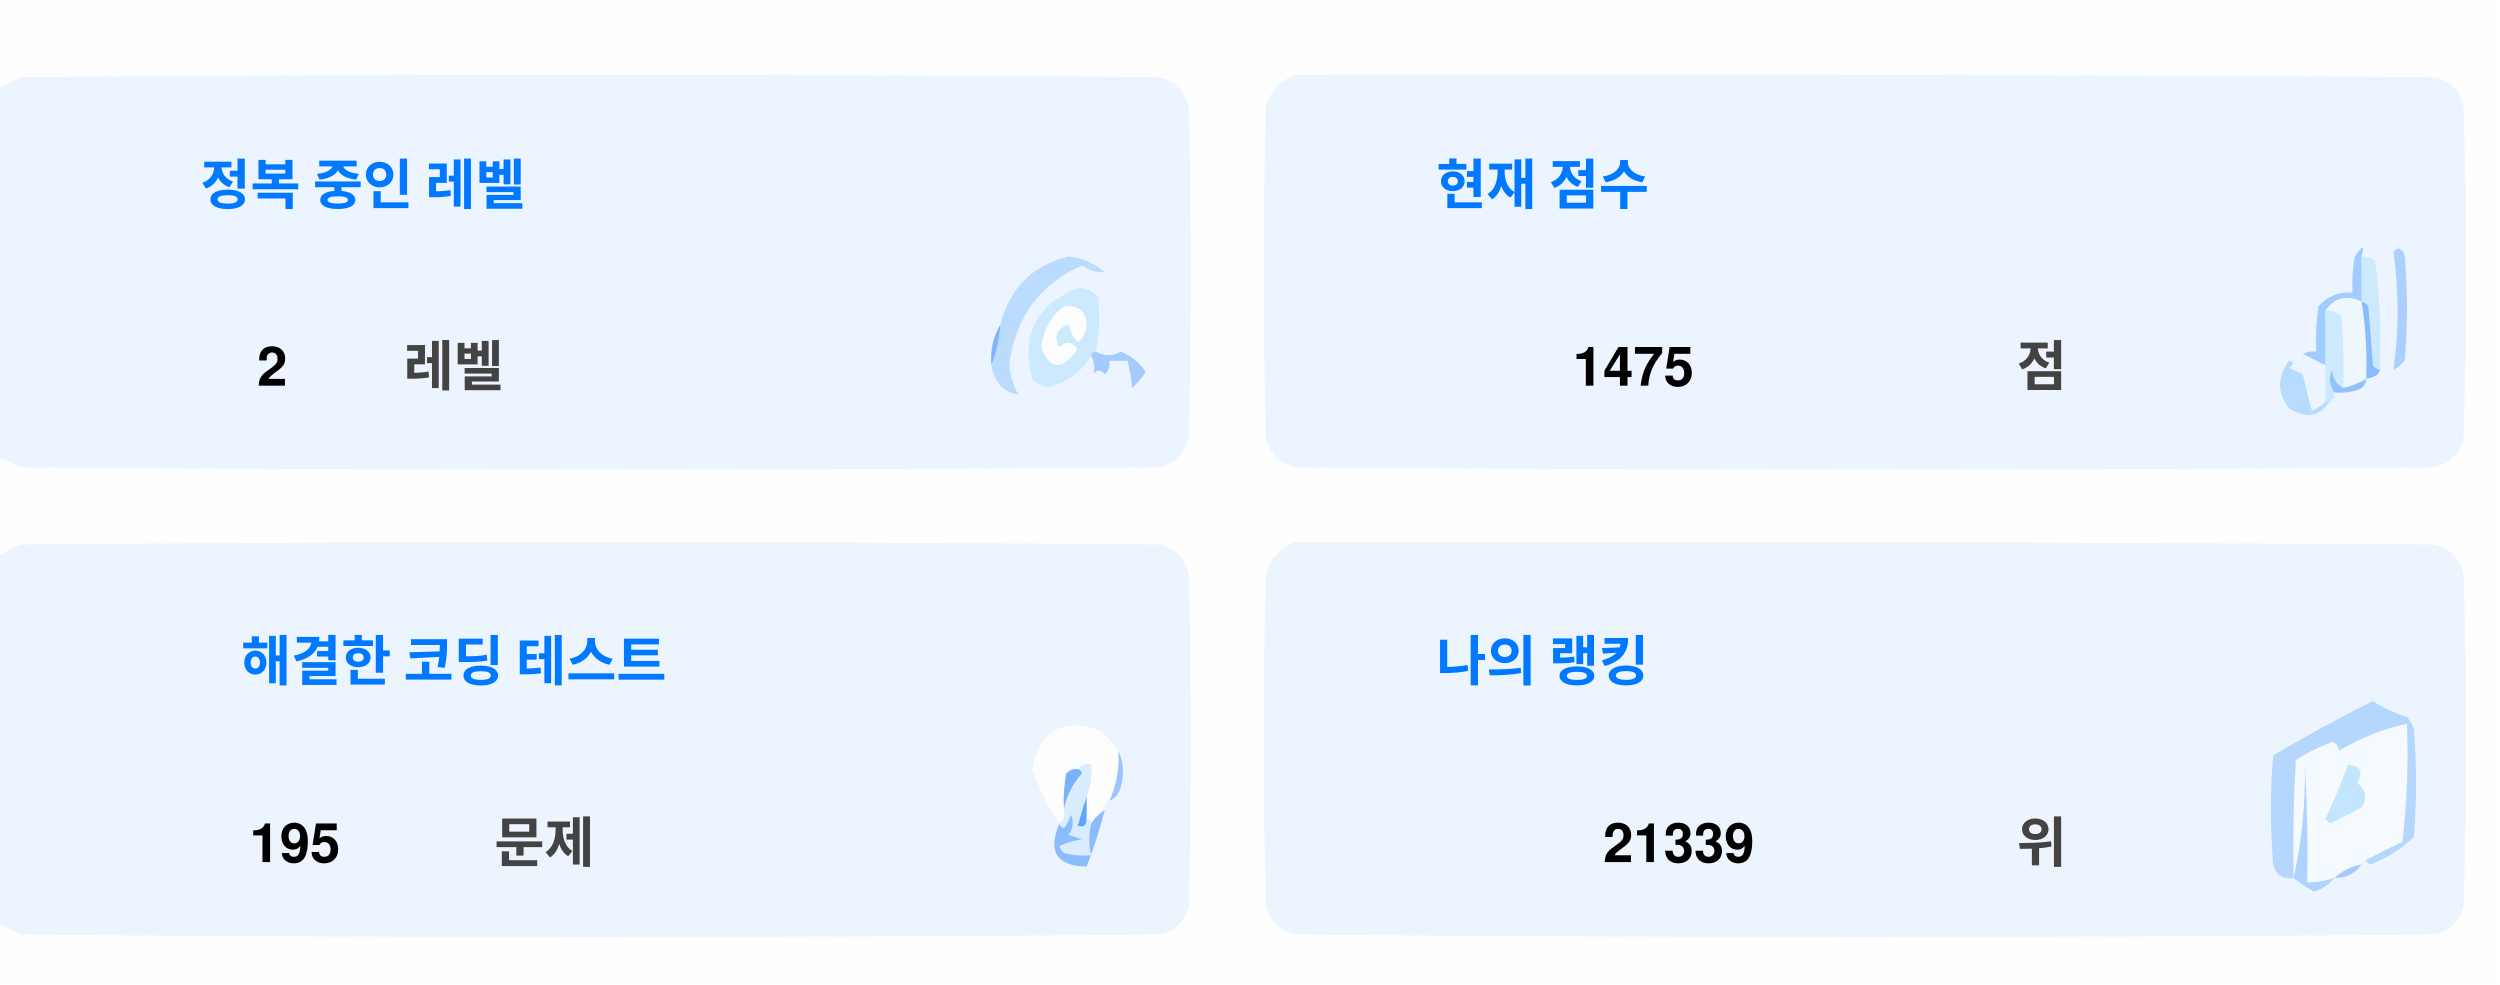
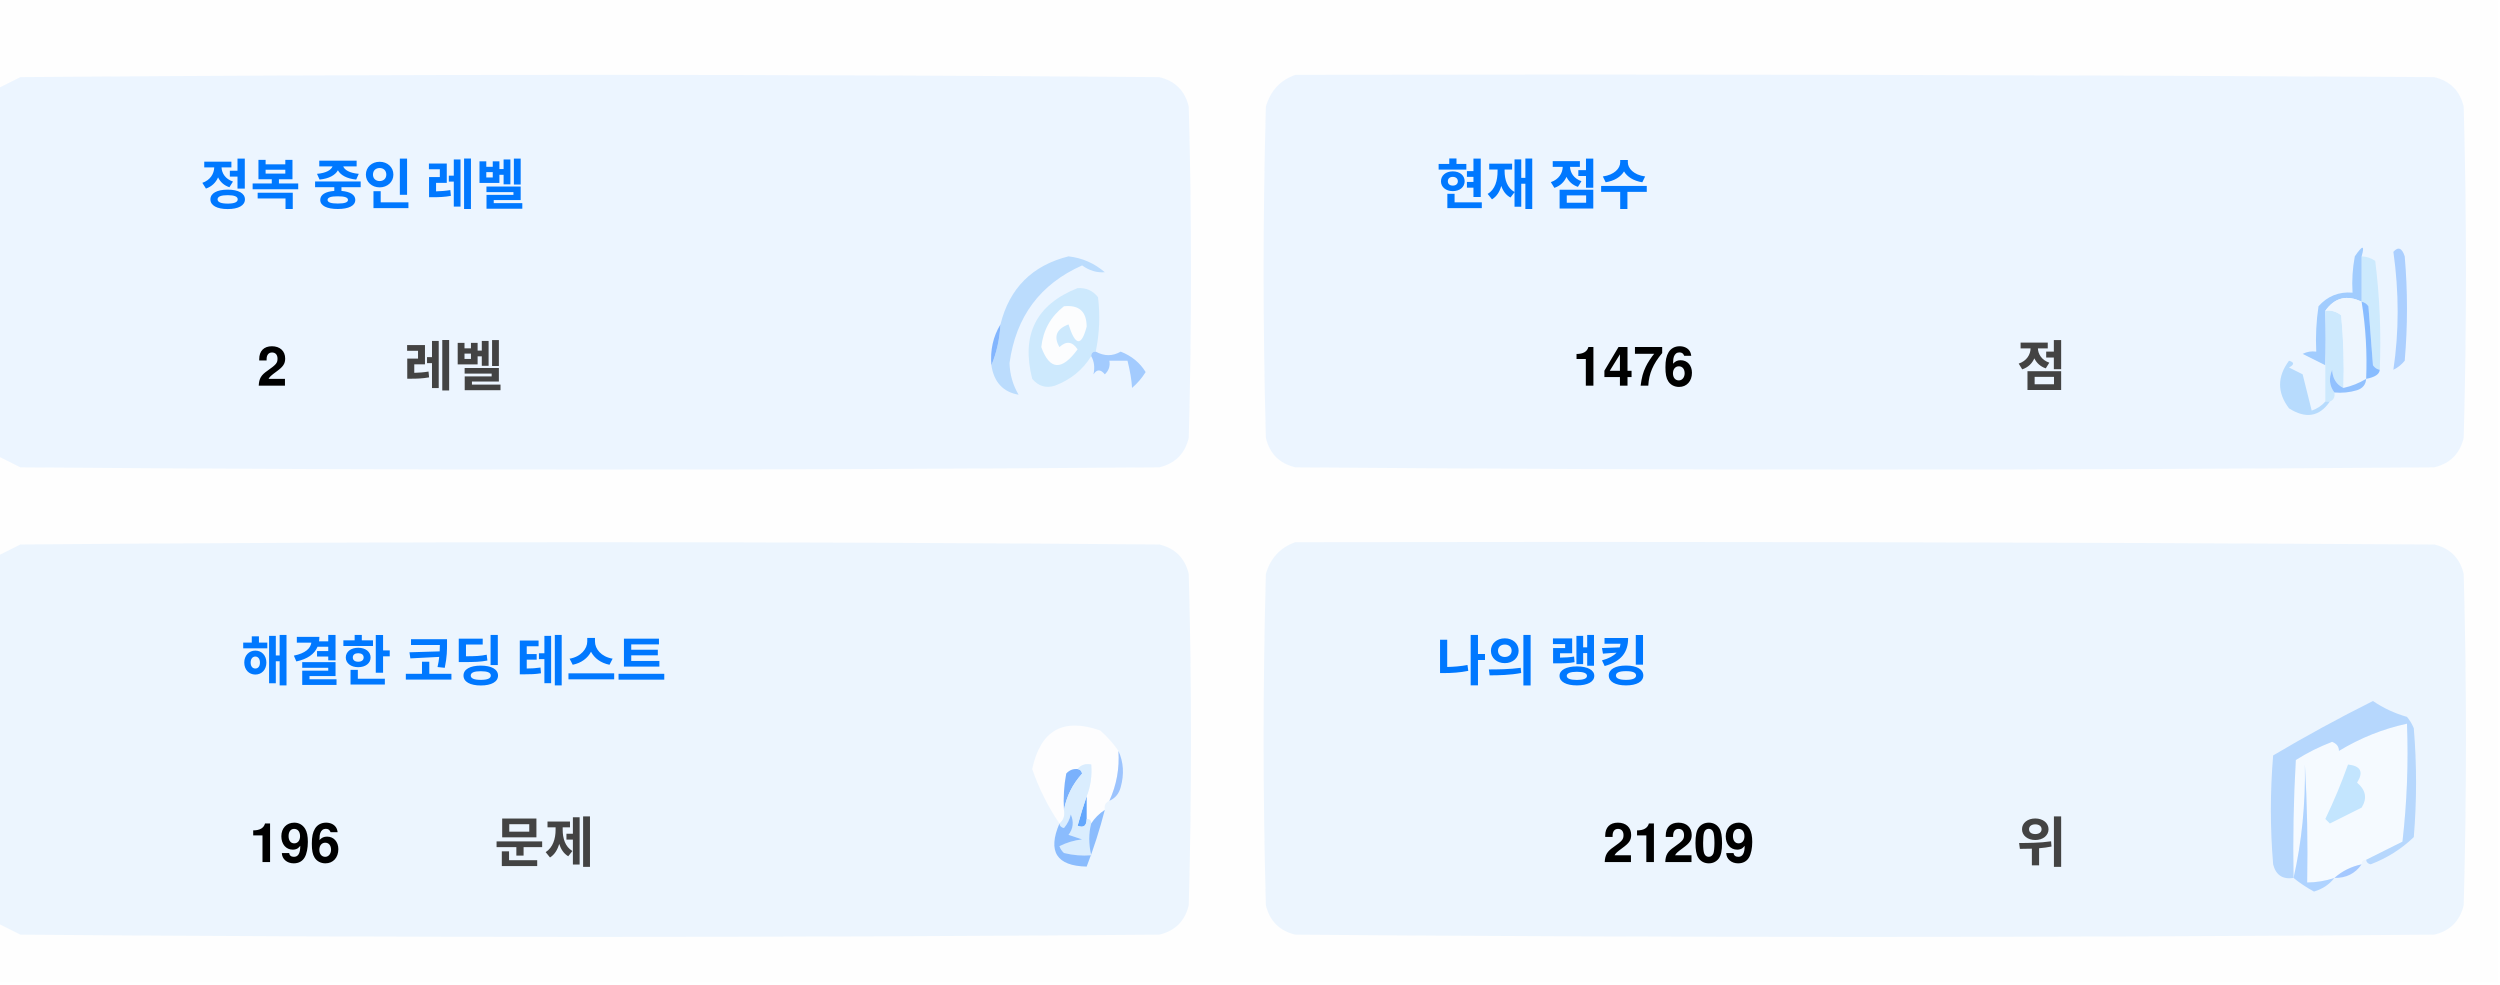
<svg xmlns="http://www.w3.org/2000/svg" version="1.1" width="551px" height="217px" style="shape-rendering:geometricPrecision; text-rendering:geometricPrecision; image-rendering:optimizeQuality; fill-rule:evenodd; clip-rule:evenodd">
  <style>.title {fill: #434343;font-size: 1rem;line-height: 1.5rem;font-weight: bold;font-family: -apple-system, BlinkMacSystemFont, Segoe UI, Helvetica, Arial, sans-serif, Apple Color Emoji, Segoe UI Emoji;}.desc {fill: #434343;font-size: 2.5rem;font-weight: bold;line-height: 1.5rem;font-family: -apple-system, BlinkMacSystemFont, Segoe UI, Helvetica, Arial, sans-serif, Apple Color Emoji, Segoe UI Emoji;}.desc-2 {fill: #434343;font-size: 1rem;font-weight: bold;line-height: 1.5rem;font-family: -apple-system, BlinkMacSystemFont, Segoe UI, Helvetica, Arial, sans-serif, Apple Color Emoji, Segoe UI Emoji;}.text, .desc {animation: twinkling 4s ease-in-out infinite;}@keyframes twinkling {40% { opacity: 1; }50% { opacity: 0.5; }60% { opacity: 1; }70% { opacity: 0.5; }80% { opacity: 1; }}</style>
  <g>
    <path style="opacity:1" fill="#fefefe" d="M -0.5,-0.5 C 183.167,-0.5 366.833,-0.5 550.5,-0.5C 550.5,71.833 550.5,144.167 550.5,216.5C 366.833,216.5 183.167,216.5 -0.5,216.5C -0.5,212.167 -0.5,207.833 -0.5,203.5C 1.14,204.32 2.807,205.153 4.5,206C 88.167,206.667 171.833,206.667 255.5,206C 259,205.167 261.167,203 262,199.5C 262.667,175.167 262.667,150.833 262,126.5C 261.167,123 259,120.833 255.5,120C 171.833,119.333 88.167,119.333 4.5,120C 2.807,120.847 1.14,121.68 -0.5,122.5C -0.5,115.167 -0.5,107.833 -0.5,100.5C 1.14,101.32 2.807,102.153 4.5,103C 88.167,103.667 171.833,103.667 255.5,103C 259,102.167 261.167,100 262,96.5C 262.667,72.167 262.667,47.833 262,23.5C 261.167,20 259,17.833 255.5,17C 171.833,16.333 88.167,16.333 4.5,17C 2.807,17.847 1.14,18.68 -0.5,19.5C -0.5,12.833 -0.5,6.167 -0.5,-0.5 Z" />
  </g>
  <g>
    <path style="opacity:1" fill="#ecf5ff" d="M -0.5,100.5 C -0.5,73.5 -0.5,46.5 -0.5,19.5C 1.14,18.68 2.807,17.847 4.5,17C 88.167,16.333 171.833,16.333 255.5,17C 259,17.833 261.167,20 262,23.5C 262.667,47.833 262.667,72.167 262,96.5C 261.167,100 259,102.167 255.5,103C 171.833,103.667 88.167,103.667 4.5,103C 2.807,102.153 1.14,101.32 -0.5,100.5 Z" />
  </g>
  <g>
    <path style="opacity:1" fill="#ecf5ff" d="M 285.5,16.5 C 369.167,16.333 452.834,16.5 536.5,17C 540,17.833 542.167,20 543,23.5C 543.667,47.833 543.667,72.167 543,96.5C 542.167,100 540,102.167 536.5,103C 452.833,103.667 369.167,103.667 285.5,103C 282,102.167 279.833,100 279,96.5C 278.333,72.167 278.333,47.833 279,23.5C 280.018,19.985 282.185,17.652 285.5,16.5 Z" />
  </g>
  <g>
    <path style="opacity:1" fill="#cdeafd" d="M 520.5,56.5 C 521.583,56.539 522.583,56.873 523.5,57.5C 524.498,65.472 524.831,73.472 524.5,81.5C 523.883,81.389 523.383,81.056 523,80.5C 522.667,76.167 522.333,71.833 522,67.5C 521.617,66.944 521.117,66.611 520.5,66.5C 520.5,63.167 520.5,59.833 520.5,56.5 Z" />
  </g>
  <g>
    <path style="opacity:1" fill="#abcfff" d="M 527.5,55.5 C 528.566,54.308 529.399,54.641 530,56.5C 530.667,64.167 530.667,71.833 530,79.5C 529.311,80.357 528.478,81.023 527.5,81.5C 528.758,73.08 528.758,64.414 527.5,55.5 Z" />
  </g>
  <g>
    <path style="opacity:1" fill="#bbdcfd" d="M 218.5,80.5 C 219.657,77.727 220.324,74.727 220.5,71.5C 222.49,63.51 227.49,58.51 235.5,56.5C 238.528,56.847 241.194,58.014 243.5,60C 241.744,60.141 240.078,59.641 238.5,58.5C 229.247,62.607 223.914,69.773 222.5,80C 222.565,82.526 223.232,84.859 224.5,87C 221.07,86.397 219.07,84.231 218.5,80.5 Z" />
  </g>
  <g>
    <path style="opacity:1" fill="#cde9fd" d="M 241.5,77.5 C 240.833,77.5 240.5,77.833 240.5,78.5C 238.628,81.529 235.961,83.695 232.5,85C 230.536,85.624 228.869,85.124 227.5,83.5C 225.021,73.791 228.354,67.124 237.5,63.5C 239.374,63.39 240.874,64.056 242,65.5C 242.497,69.524 242.331,73.524 241.5,77.5 Z" />
  </g>
  <g>
    <path style="opacity:1" fill="#fcfdfe" d="M 234.5,67.5 C 237.826,67.162 239.493,68.662 239.5,72C 238.334,76.434 237,76.267 235.5,71.5C 232.832,72.515 232.166,74.182 233.5,76.5C 235.017,75.089 236.351,75.256 237.5,77C 234.006,81.771 231.34,81.605 229.5,76.5C 229.904,72.771 231.571,69.771 234.5,67.5 Z" />
  </g>
  <g>
    <path style="opacity:1" fill="#a1ccfe" d="M 520.5,56.5 C 520.5,59.833 520.5,63.167 520.5,66.5C 517.238,64.922 514.572,65.589 512.5,68.5C 512.617,72.81 512.617,76.81 512.5,80.5C 510.86,79.68 509.193,78.847 507.5,78C 508.448,77.517 509.448,77.35 510.5,77.5C 510.335,74.15 510.502,70.817 511,67.5C 512.995,65.253 515.495,64.253 518.5,64.5C 518.336,61.813 518.503,59.146 519,56.5C 520.731,53.969 521.231,53.969 520.5,56.5 Z" />
  </g>
  <g>
    <path style="opacity:1" fill="#cde9fd" d="M 512.5,68.5 C 513.822,68.33 514.989,68.663 516,69.5C 516.499,74.823 516.666,80.156 516.5,85.5C 514.955,84.77 514.122,83.437 514,81.5C 513.22,83.387 513.387,85.054 514.5,86.5C 514.672,87.492 514.338,88.158 513.5,88.5C 513.167,88.5 512.833,88.5 512.5,88.5C 512.5,85.833 512.5,83.167 512.5,80.5C 512.617,76.81 512.617,72.81 512.5,68.5 Z" />
  </g>
  <g>
    <path style="opacity:1" fill="#eef6fe" d="M 520.5,66.5 C 521.407,72.106 521.74,77.773 521.5,83.5C 519.95,84.441 518.284,85.108 516.5,85.5C 516.666,80.156 516.499,74.823 516,69.5C 514.989,68.663 513.822,68.33 512.5,68.5C 514.572,65.589 517.238,64.922 520.5,66.5 Z" />
  </g>
  <g>
    <path style="opacity:1" fill="#88bcff" d="M 520.5,66.5 C 521.117,66.611 521.617,66.944 522,67.5C 522.333,71.833 522.667,76.167 523,80.5C 523.383,81.056 523.883,81.389 524.5,81.5C 524.445,82.469 523.445,83.136 521.5,83.5C 521.74,77.773 521.407,72.106 520.5,66.5 Z" />
  </g>
  <g>
    <path style="opacity:1" fill="#82b5fe" d="M 220.5,71.5 C 220.324,74.727 219.657,77.727 218.5,80.5C 218.215,77.171 218.882,74.171 220.5,71.5 Z" />
  </g>
  <g>
    <path style="opacity:1" fill="#a3cbfe" d="M 240.5,78.5 C 240.5,77.833 240.833,77.5 241.5,77.5C 243.391,78.536 245.224,78.536 247,77.5C 249.391,78.429 251.225,79.929 252.5,82C 251.681,83.319 250.681,84.486 249.5,85.5C 249.409,83.777 249.075,81.777 248.5,79.5C 247.167,79.5 245.833,79.5 244.5,79.5C 244.719,80.675 244.386,81.675 243.5,82.5C 242.575,81.359 241.741,81.359 241,82.5C 241.331,80.981 241.164,79.648 240.5,78.5 Z" />
  </g>
  <g>
    <path style="opacity:1" fill="#b7dbfd" d="M 512.5,88.5 C 512.833,88.5 513.167,88.5 513.5,88.5C 511.199,91.857 508.199,92.357 504.5,90C 501.872,86.535 501.872,83.035 504.5,79.5C 505.696,79.846 505.696,80.346 504.5,81C 505.5,81.5 506.5,82 507.5,82.5C 508.167,85.167 508.833,87.833 509.5,90.5C 510.739,90.058 511.739,89.391 512.5,88.5 Z" />
  </g>
  <g>
    <path style="opacity:1" fill="#92c1fe" d="M 516.5,85.5 C 518.284,85.108 519.95,84.441 521.5,83.5C 521.423,84.75 520.756,85.583 519.5,86C 517.866,86.493 516.199,86.66 514.5,86.5C 513.387,85.054 513.22,83.387 514,81.5C 514.122,83.437 514.955,84.77 516.5,85.5 Z" />
  </g>
  <g>
    <path style="opacity:1" fill="#ecf5fe" d="M -0.5,203.5 C -0.5,176.5 -0.5,149.5 -0.5,122.5C 1.14,121.68 2.807,120.847 4.5,120C 88.167,119.333 171.833,119.333 255.5,120C 259,120.833 261.167,123 262,126.5C 262.667,150.833 262.667,175.167 262,199.5C 261.167,203 259,205.167 255.5,206C 171.833,206.667 88.167,206.667 4.5,206C 2.807,205.153 1.14,204.32 -0.5,203.5 Z" />
  </g>
  <g>
    <path style="opacity:1" fill="#ecf5fe" d="M 285.5,119.5 C 369.167,119.333 452.834,119.5 536.5,120C 540,120.833 542.167,123 543,126.5C 543.667,150.833 543.667,175.167 543,199.5C 542.167,203 540,205.167 536.5,206C 452.833,206.667 369.167,206.667 285.5,206C 282,205.167 279.833,203 279,199.5C 278.333,175.167 278.333,150.833 279,126.5C 280.018,122.985 282.185,120.652 285.5,119.5 Z" />
  </g>
  <g>
    <path style="opacity:1" fill="#fdfdfe" d="M 246.5,165.5 C 246.758,169.367 246.092,173.034 244.5,176.5C 243.662,176.842 243.328,177.508 243.5,178.5C 242.272,179.306 241.272,180.306 240.5,181.5C 240.5,180.833 240.167,180.5 239.5,180.5C 239.5,178.833 239.5,177.167 239.5,175.5C 240.369,173.283 240.702,170.95 240.5,168.5C 239.209,168.263 238.209,168.596 237.5,169.5C 236.504,169.414 235.671,169.748 235,170.5C 234.503,173.146 234.336,175.813 234.5,178.5C 234.737,179.791 234.404,180.791 233.5,181.5C 230.986,177.806 228.986,173.806 227.5,169.5C 229.309,160.957 234.309,158.124 242.5,161C 244.07,162.397 245.404,163.897 246.5,165.5 Z" />
  </g>
  <g>
    <path style="opacity:1" fill="#f5faff" d="M 521.5,189.5 C 520.833,189.5 520.5,189.833 520.5,190.5C 518.181,190.992 516.181,191.992 514.5,193.5C 512.565,194.15 510.565,194.483 508.5,194.5C 508.666,185.827 508.5,177.16 508,168.5C 508.141,177.227 507.308,185.56 505.5,193.5C 505.334,184.827 505.5,176.16 506,167.5C 508.527,165.903 511.194,164.57 514,163.5C 515.011,163.892 515.511,164.559 515.5,165.5C 520.21,162.641 525.21,160.641 530.5,159.5C 530.831,168.192 530.498,176.859 529.5,185.5C 526.807,186.847 524.14,188.18 521.5,189.5 Z" />
  </g>
  <g>
    <path style="opacity:1" fill="#b6d7fd" d="M 521.5,189.5 C 524.14,188.18 526.807,186.847 529.5,185.5C 530.498,176.859 530.831,168.192 530.5,159.5C 525.21,160.641 520.21,162.641 515.5,165.5C 515.511,164.559 515.011,163.892 514,163.5C 511.194,164.57 508.527,165.903 506,167.5C 505.5,176.16 505.334,184.827 505.5,193.5C 503.089,193.863 501.589,192.863 501,190.5C 500.333,182.5 500.333,174.5 501,166.5C 508.173,162.246 515.507,158.246 523,154.5C 525.304,156.068 527.804,157.235 530.5,158C 531.126,158.75 531.626,159.584 532,160.5C 532.667,168.5 532.667,176.5 532,184.5C 529.292,187.111 526.125,189.111 522.5,190.5C 521.893,190.376 521.56,190.043 521.5,189.5 Z" />
  </g>
  <g>
    <path style="opacity:1" fill="#c3e5fe" d="M 517.5,168.5 C 520.317,168.801 520.984,170.134 519.5,172.5C 521.439,174.122 521.772,175.956 520.5,178C 518.167,179.167 515.833,180.333 513.5,181.5C 513.167,181.167 512.833,180.833 512.5,180.5C 514.414,176.515 516.081,172.515 517.5,168.5 Z" />
  </g>
  <g>
    <path style="opacity:1" fill="#7ab1fc" d="M 237.5,169.5 C 238.043,169.56 238.376,169.893 238.5,170.5C 236.395,172.836 235.062,175.503 234.5,178.5C 234.336,175.813 234.503,173.146 235,170.5C 235.671,169.748 236.504,169.414 237.5,169.5 Z" />
  </g>
  <g>
    <path style="opacity:1" fill="#afd3ff" d="M 514.5,193.5 C 513.378,194.947 511.878,195.947 510,196.5C 508.348,195.601 506.848,194.601 505.5,193.5C 507.308,185.56 508.141,177.227 508,168.5C 508.5,177.16 508.666,185.827 508.5,194.5C 510.565,194.483 512.565,194.15 514.5,193.5 Z" />
  </g>
  <g>
    <path style="opacity:1" fill="#9cc3fd" d="M 246.5,165.5 C 247.634,167.966 247.801,170.633 247,173.5C 246.623,174.942 245.79,175.942 244.5,176.5C 246.092,173.034 246.758,169.367 246.5,165.5 Z" />
  </g>
  <g>
    <path style="opacity:1" fill="#62a6fc" d="M 239.5,175.5 C 239.5,177.167 239.5,178.833 239.5,180.5C 239.483,182.028 238.816,182.528 237.5,182C 238.117,179.723 238.784,177.556 239.5,175.5 Z" />
  </g>
  <g>
    <path style="opacity:1" fill="#daedfe" d="M 237.5,169.5 C 238.209,168.596 239.209,168.263 240.5,168.5C 240.702,170.95 240.369,173.283 239.5,175.5C 238.784,177.556 238.117,179.723 237.5,182C 238.816,182.528 239.483,182.028 239.5,180.5C 240.167,180.5 240.5,180.833 240.5,181.5C 239.918,183.669 239.918,186.002 240.5,188.5C 238.473,188.662 236.473,188.495 234.5,188C 234.043,187.586 233.709,187.086 233.5,186.5C 235.078,185.702 236.744,185.202 238.5,185C 237.5,184.667 236.5,184.333 235.5,184C 236.554,182.612 236.72,181.112 236,179.5C 235.751,180.624 235.251,181.624 234.5,182.5C 233.893,182.376 233.56,182.043 233.5,181.5C 234.404,180.791 234.737,179.791 234.5,178.5C 235.062,175.503 236.395,172.836 238.5,170.5C 238.376,169.893 238.043,169.56 237.5,169.5 Z" />
  </g>
  <g>
    <path style="opacity:1" fill="#8bbcfd" d="M 243.5,178.5 C 242.395,182.803 241.062,186.969 239.5,191C 232.857,190.847 230.857,187.68 233.5,181.5C 233.56,182.043 233.893,182.376 234.5,182.5C 235.251,181.624 235.751,180.624 236,179.5C 236.72,181.112 236.554,182.612 235.5,184C 236.5,184.333 237.5,184.667 238.5,185C 236.744,185.202 235.078,185.702 233.5,186.5C 233.709,187.086 234.043,187.586 234.5,188C 236.473,188.495 238.473,188.662 240.5,188.5C 239.918,186.002 239.918,183.669 240.5,181.5C 241.272,180.306 242.272,179.306 243.5,178.5 Z" />
  </g>
  <g>
    <path style="opacity:1" fill="#a4c8ff" d="M 520.5,190.5 C 519.089,192.539 517.089,193.539 514.5,193.5C 516.181,191.992 518.181,190.992 520.5,190.5 Z" />
  </g>
  <text text-anchor="middle" x="80" y="45" class="title" style="fill:#0078ff;" stroke="#none" stroke-width="1">정복 중인 레벨</text>
  <text text-anchor="middle" x="60" y="85" class="desc" style="fill:#000000;" stroke="#none" stroke-width="1">2</text>
  <text text-anchor="middle" x="100" y="85" class="desc-2" style="fill:#434343;" stroke="#none" stroke-width="1">레벨</text>
  <text text-anchor="middle" x="340" y="45" class="title" style="fill:#0078ff;" stroke="#none" stroke-width="1">현재 점수</text>
-   <text text-anchor="middle" x="360" y="85" class="desc" style="fill:#000000;" stroke="#none" stroke-width="1">1475</text>
+   <text text-anchor="middle" x="360" y="85" class="desc" style="fill:#000000;" stroke="#none" stroke-width="1">1476</text>
  <text text-anchor="middle" x="450" y="85" class="desc-2" style="fill:#434343;" stroke="#none" stroke-width="1">점</text>
  <text text-anchor="middle" x="100" y="150" class="title" style="fill:#0078ff;" stroke="#none" stroke-width="1">해결한 코딩 테스트</text>
-   <text text-anchor="middle" x="65" y="190" class="desc" style="fill:#000000;" stroke="#none" stroke-width="1">195</text>
+   <text text-anchor="middle" x="65" y="190" class="desc" style="fill:#000000;" stroke="#none" stroke-width="1">196</text>
  <text text-anchor="middle" x="120" y="190" class="desc-2" style="fill:#434343;" stroke="#none" stroke-width="1">문제</text>
  <text text-anchor="middle" x="340" y="150" class="title" style="fill:#0078ff;" stroke="#none" stroke-width="1">나의 랭킹</text>
-   <text text-anchor="middle" x="370" y="190" class="desc" style="fill:#000000;" stroke="#none" stroke-width="1">21339</text>
+   <text text-anchor="middle" x="370" y="190" class="desc" style="fill:#000000;" stroke="#none" stroke-width="1">21209</text>
  <text text-anchor="middle" x="450" y="190" class="desc-2" style="fill:#434343;" stroke="#none" stroke-width="1">위</text>
</svg>
